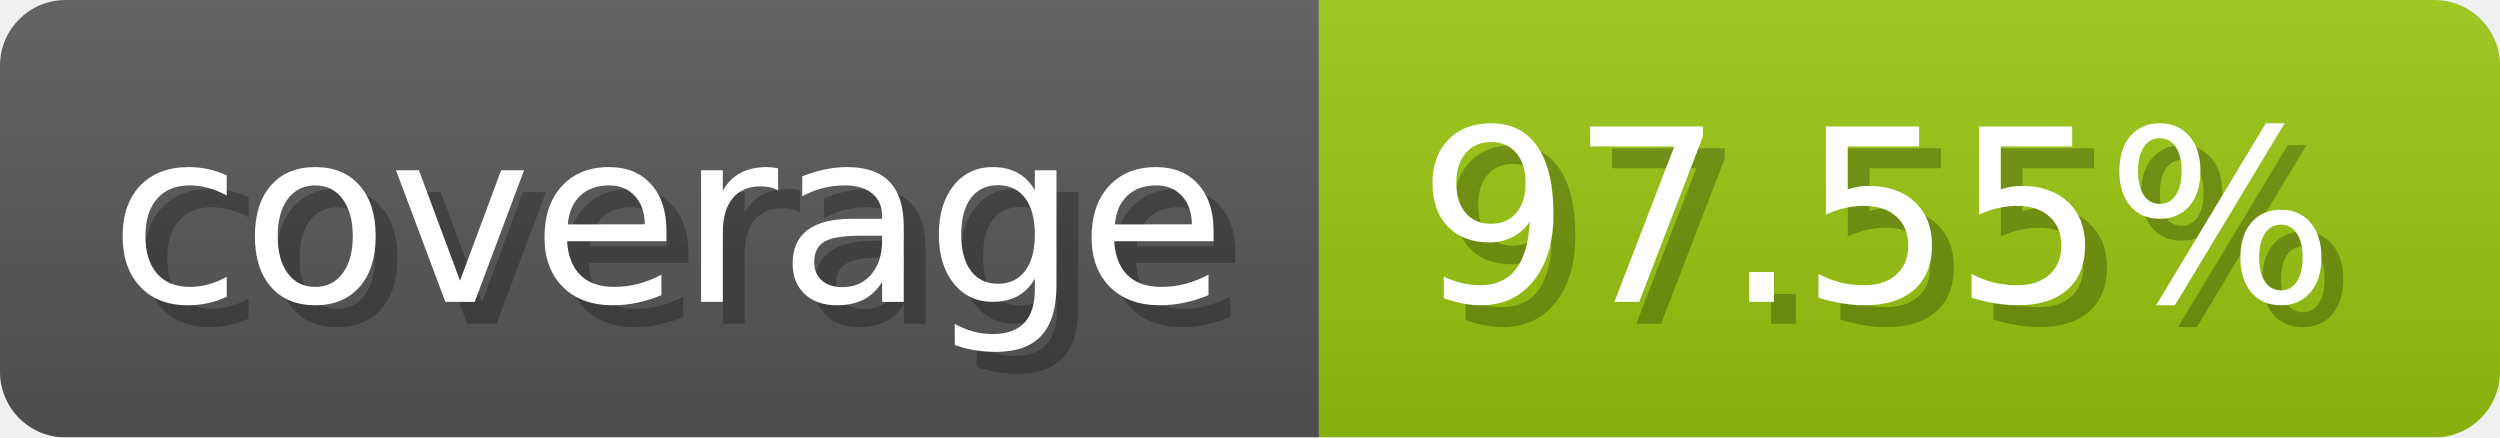
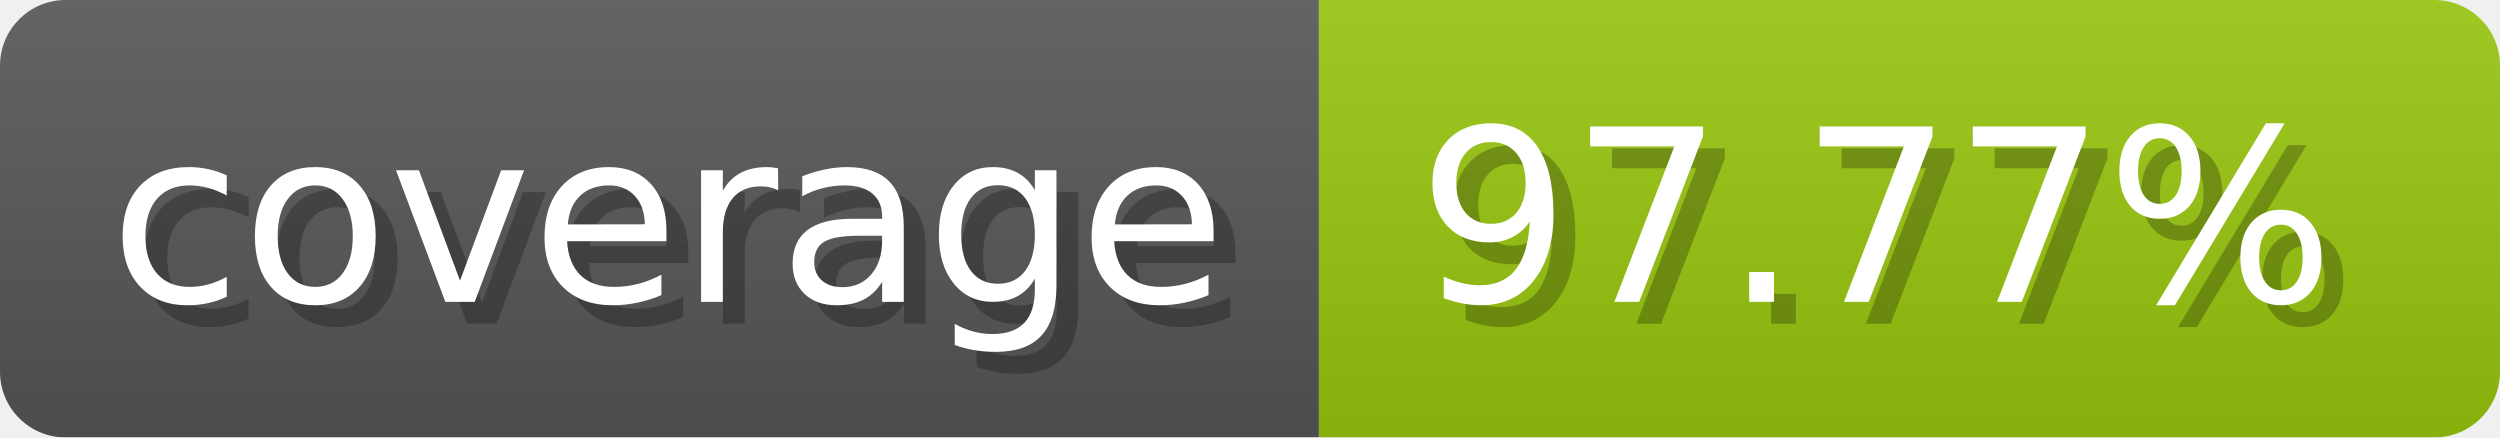
- <svg xmlns="http://www.w3.org/2000/svg" width="114.3" height="20" viewBox="0 0 1143 200" role="img" aria-label="coverage: 97.55%">
+ <svg xmlns="http://www.w3.org/2000/svg" width="114.3" height="20" viewBox="0 0 1143 200" role="img" aria-label="coverage: 97.77%">
  <linearGradient id="a" x2="0" y2="100%">
    <stop offset="0" stop-opacity=".1" stop-color="#EEE" />
    <stop offset="1" stop-opacity=".1" />
  </linearGradient>
  <mask id="m">
    <rect width="1143" height="200" rx="30" fill="#FFF" />
  </mask>
  <g mask="url(#m)">
    <rect width="603" height="200" fill="#555" />
    <rect width="540" height="200" fill="#97c40f" x="603" />
    <rect width="1143" height="200" fill="url(#a)" />
  </g>
  <g aria-hidden="true" fill="#fff" text-anchor="start" font-family="Verdana,DejaVu Sans,sans-serif" font-size="110">
    <text x="60" y="148" textLength="503" fill="#000" opacity="0.25">coverage</text>
    <text x="50" y="138" textLength="503">coverage</text>
-     <text x="658" y="148" textLength="440" fill="#000" opacity="0.25">97.55%</text>
-     <text x="648" y="138" textLength="440">97.55%</text>
+     <text x="658" y="148" textLength="440" fill="#000" opacity="0.25">97.77%</text>
+     <text x="648" y="138" textLength="440">97.77%</text>
  </g>
</svg>
